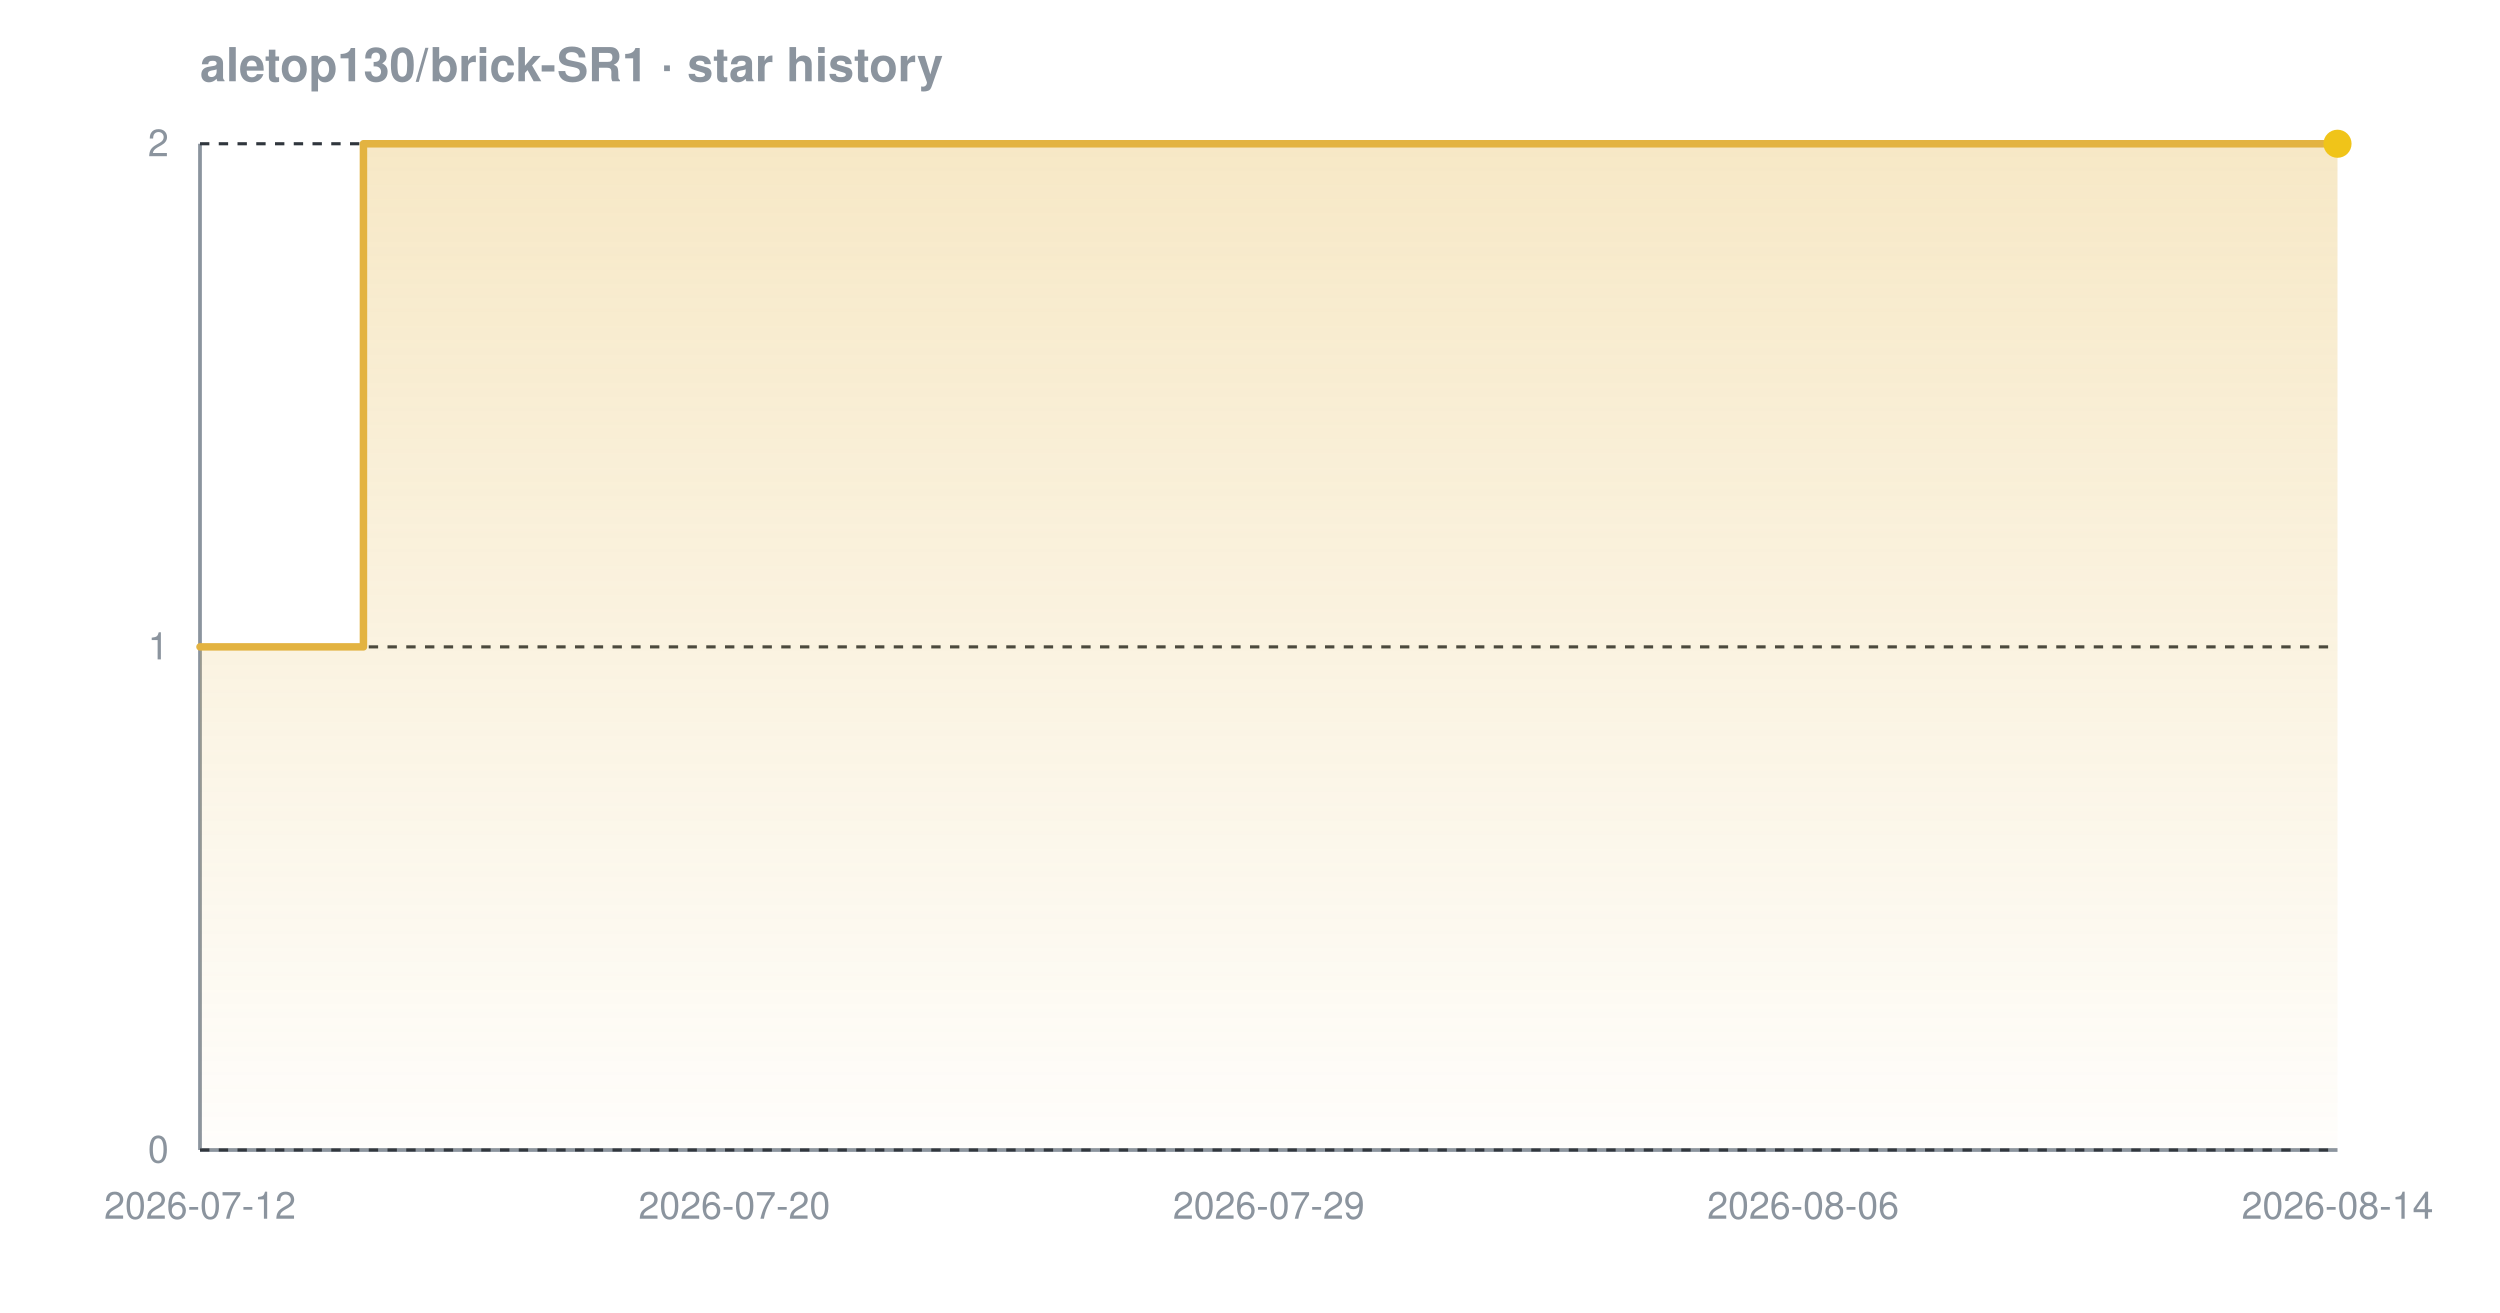
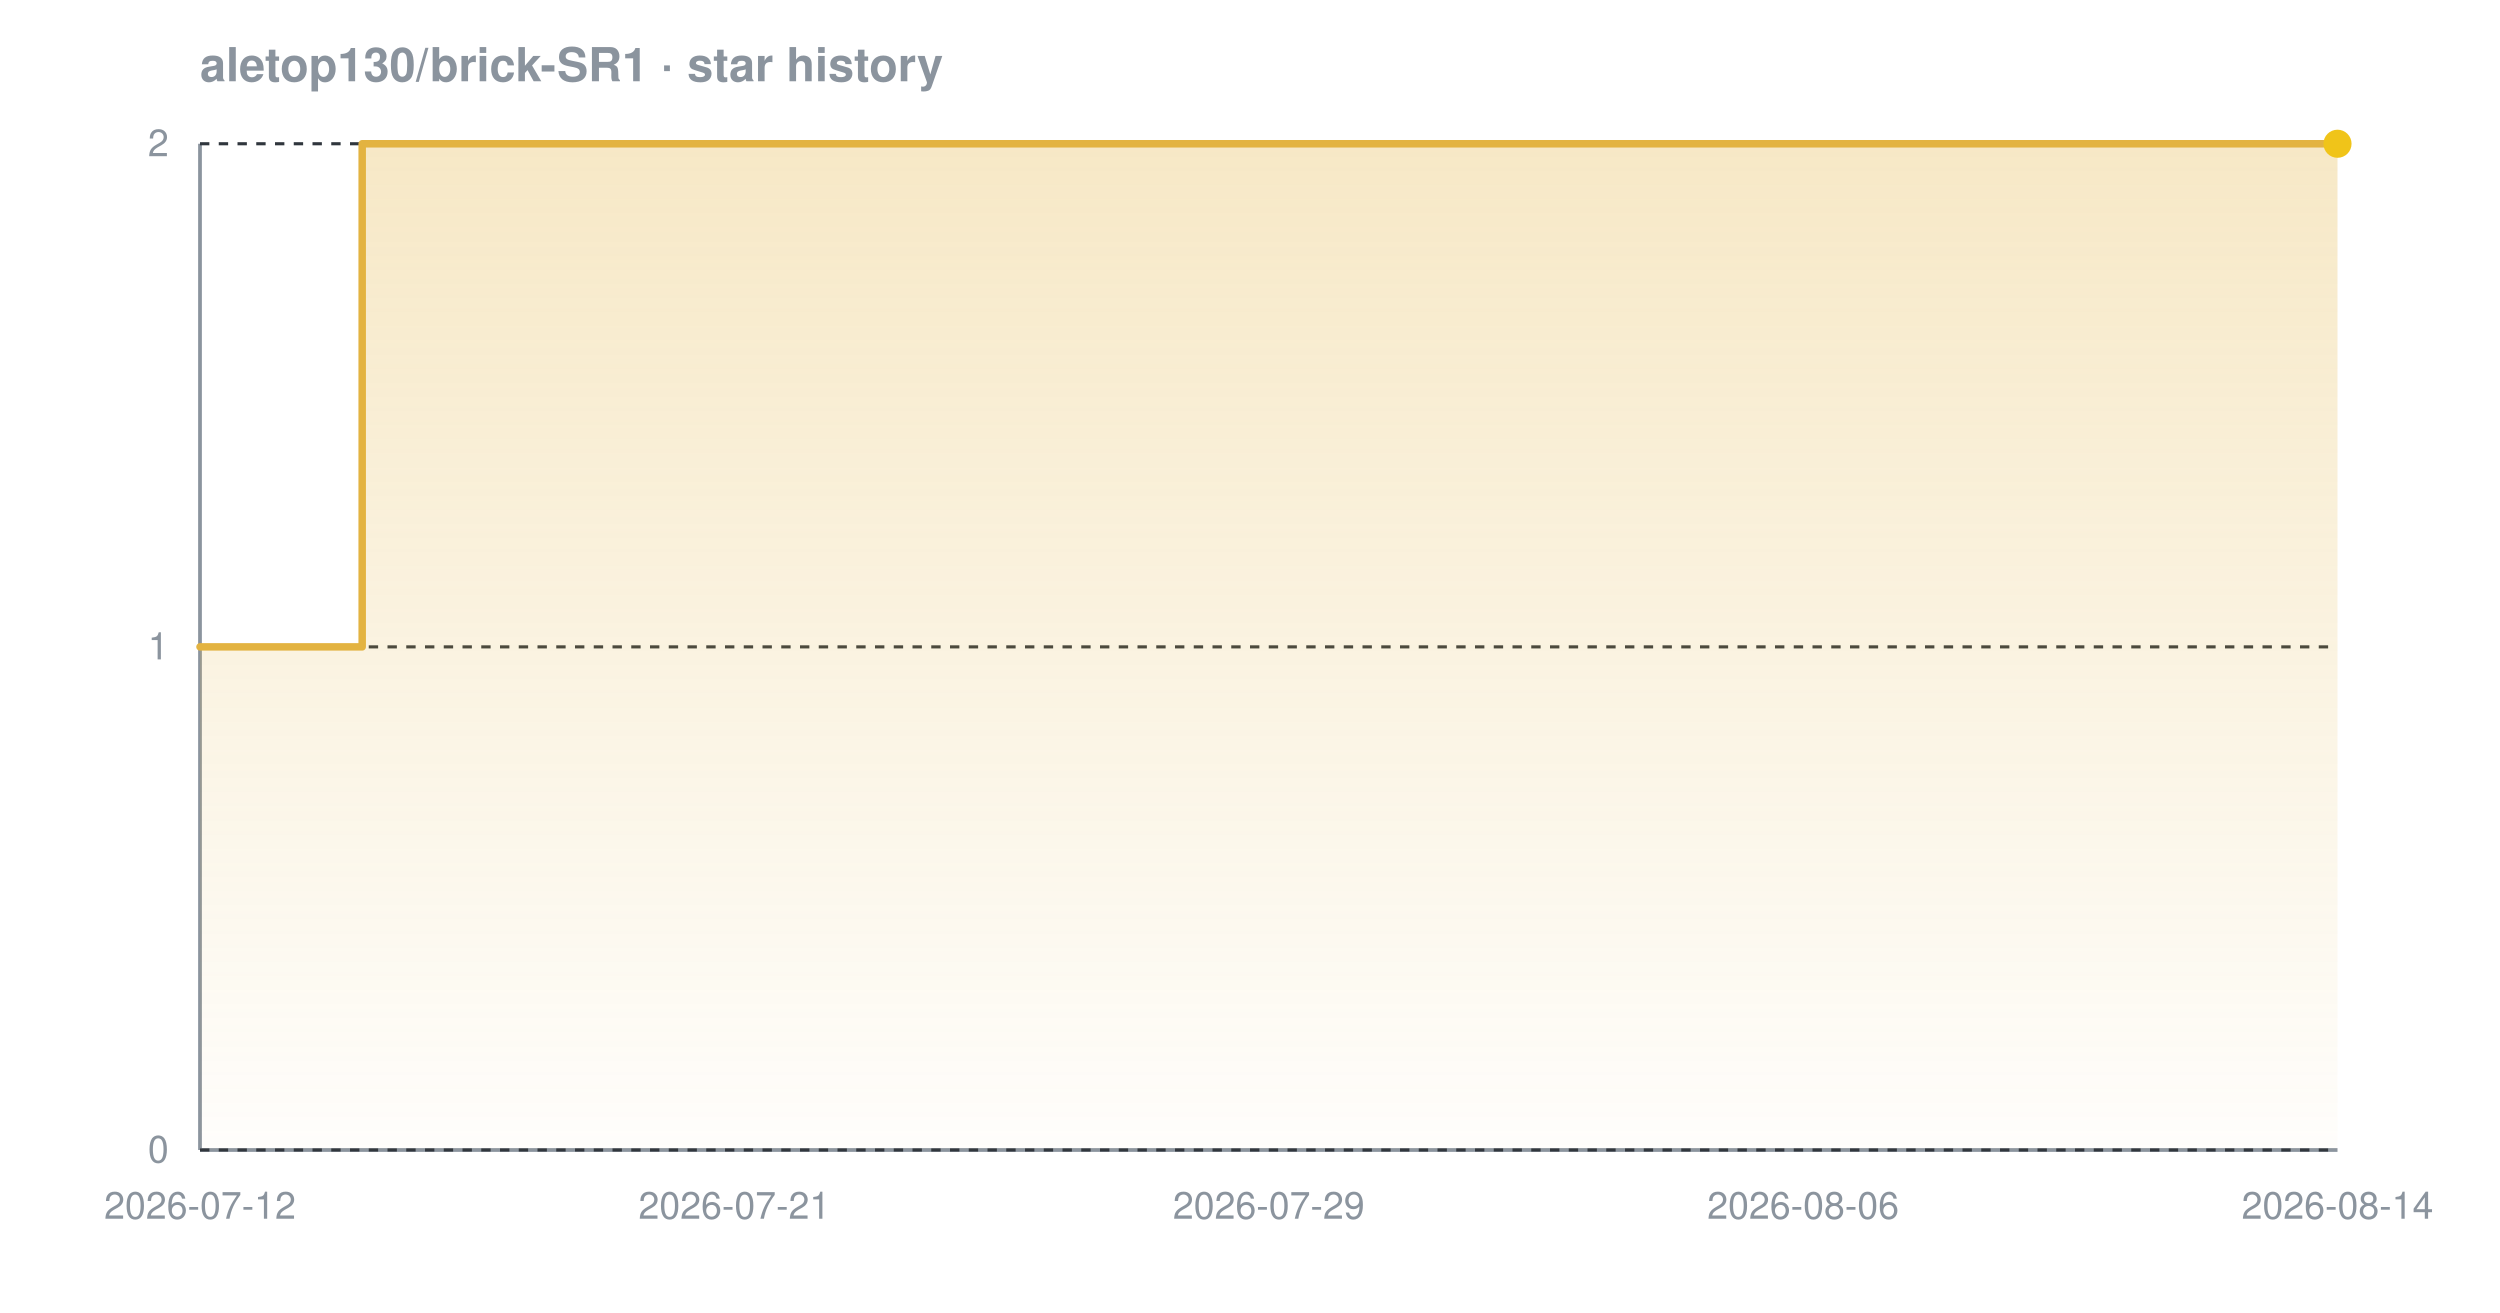
<svg xmlns="http://www.w3.org/2000/svg" width="800" height="420" viewBox="0 0 800 420" font-family="-apple-system,BlinkMacSystemFont,'Segoe UI',Helvetica,Arial,sans-serif" role="img" aria-label="Star history chart for aletop130/brick-SR1">
  <defs>
    <linearGradient id="grad-dark" x1="0" y1="0" x2="0" y2="1">
      <stop offset="0%" stop-color="#e3b341" stop-opacity="0.30" />
      <stop offset="100%" stop-color="#e3b341" stop-opacity="0.02" />
    </linearGradient>
  </defs>
  <text x="64" y="26" font-size="15" font-weight="600" fill="#8b949e">aletop130/brick-SR1 · star history</text>
  <line x1="64" y1="368" x2="748" y2="368" stroke="#8b949e" stroke-width="1.2" />
  <line x1="64" y1="46" x2="64" y2="368" stroke="#8b949e" stroke-width="1.2" />
  <line x1="64" y1="368.0" x2="748" y2="368.0" stroke="#30363d" stroke-width="1" stroke-dasharray="3 3" />
  <line x1="64" y1="207.0" x2="748" y2="207.0" stroke="#30363d" stroke-width="1" stroke-dasharray="3 3" />
  <line x1="64" y1="46.0" x2="748" y2="46.0" stroke="#30363d" stroke-width="1" stroke-dasharray="3 3" />
-   <path d="M 64.0 207.0 L 116.3 207.0 L 116.3 46.0 L 748.0 46.0 L 748.0 46.0 L 748.0 368.0 L 64.0 368.0 Z" fill="url(#grad-dark)" />
-   <path d="M 64.0 207.0 L 116.3 207.0 L 116.3 46.0 L 748.0 46.0 L 748.0 46.0" fill="none" stroke="#e3b341" stroke-width="2.4" stroke-linejoin="round" stroke-linecap="round" />
+   <path d="M 64.0 207.0 L 115.9 207.0 L 115.9 46.0 L 748.0 46.0 L 748.0 46.0 L 748.0 368.0 L 64.0 368.0 Z" fill="url(#grad-dark)" />
+   <path d="M 64.0 207.0 L 115.9 207.0 L 115.9 46.0 L 748.0 46.0 L 748.0 46.0" fill="none" stroke="#e3b341" stroke-width="2.4" stroke-linejoin="round" stroke-linecap="round" />
  <circle cx="748.0" cy="46.0" r="4.5" fill="#f0c419" />
  <text x="54" y="372.0" text-anchor="end" font-size="12" fill="#8b949e">0</text>
  <text x="54" y="211.0" text-anchor="end" font-size="12" fill="#8b949e">1</text>
  <text x="54" y="50.0" text-anchor="end" font-size="12" fill="#8b949e">2</text>
  <text x="64.0" y="390" text-anchor="middle" font-size="12" fill="#8b949e">2026-07-12</text>
-   <text x="235.0" y="390" text-anchor="middle" font-size="12" fill="#8b949e">2026-07-20</text>
+   <text x="235.0" y="390" text-anchor="middle" font-size="12" fill="#8b949e">2026-07-21</text>
  <text x="406.0" y="390" text-anchor="middle" font-size="12" fill="#8b949e">2026-07-29</text>
  <text x="577.0" y="390" text-anchor="middle" font-size="12" fill="#8b949e">2026-08-06</text>
  <text x="748.0" y="390" text-anchor="middle" font-size="12" fill="#8b949e">2026-08-14</text>
</svg>
